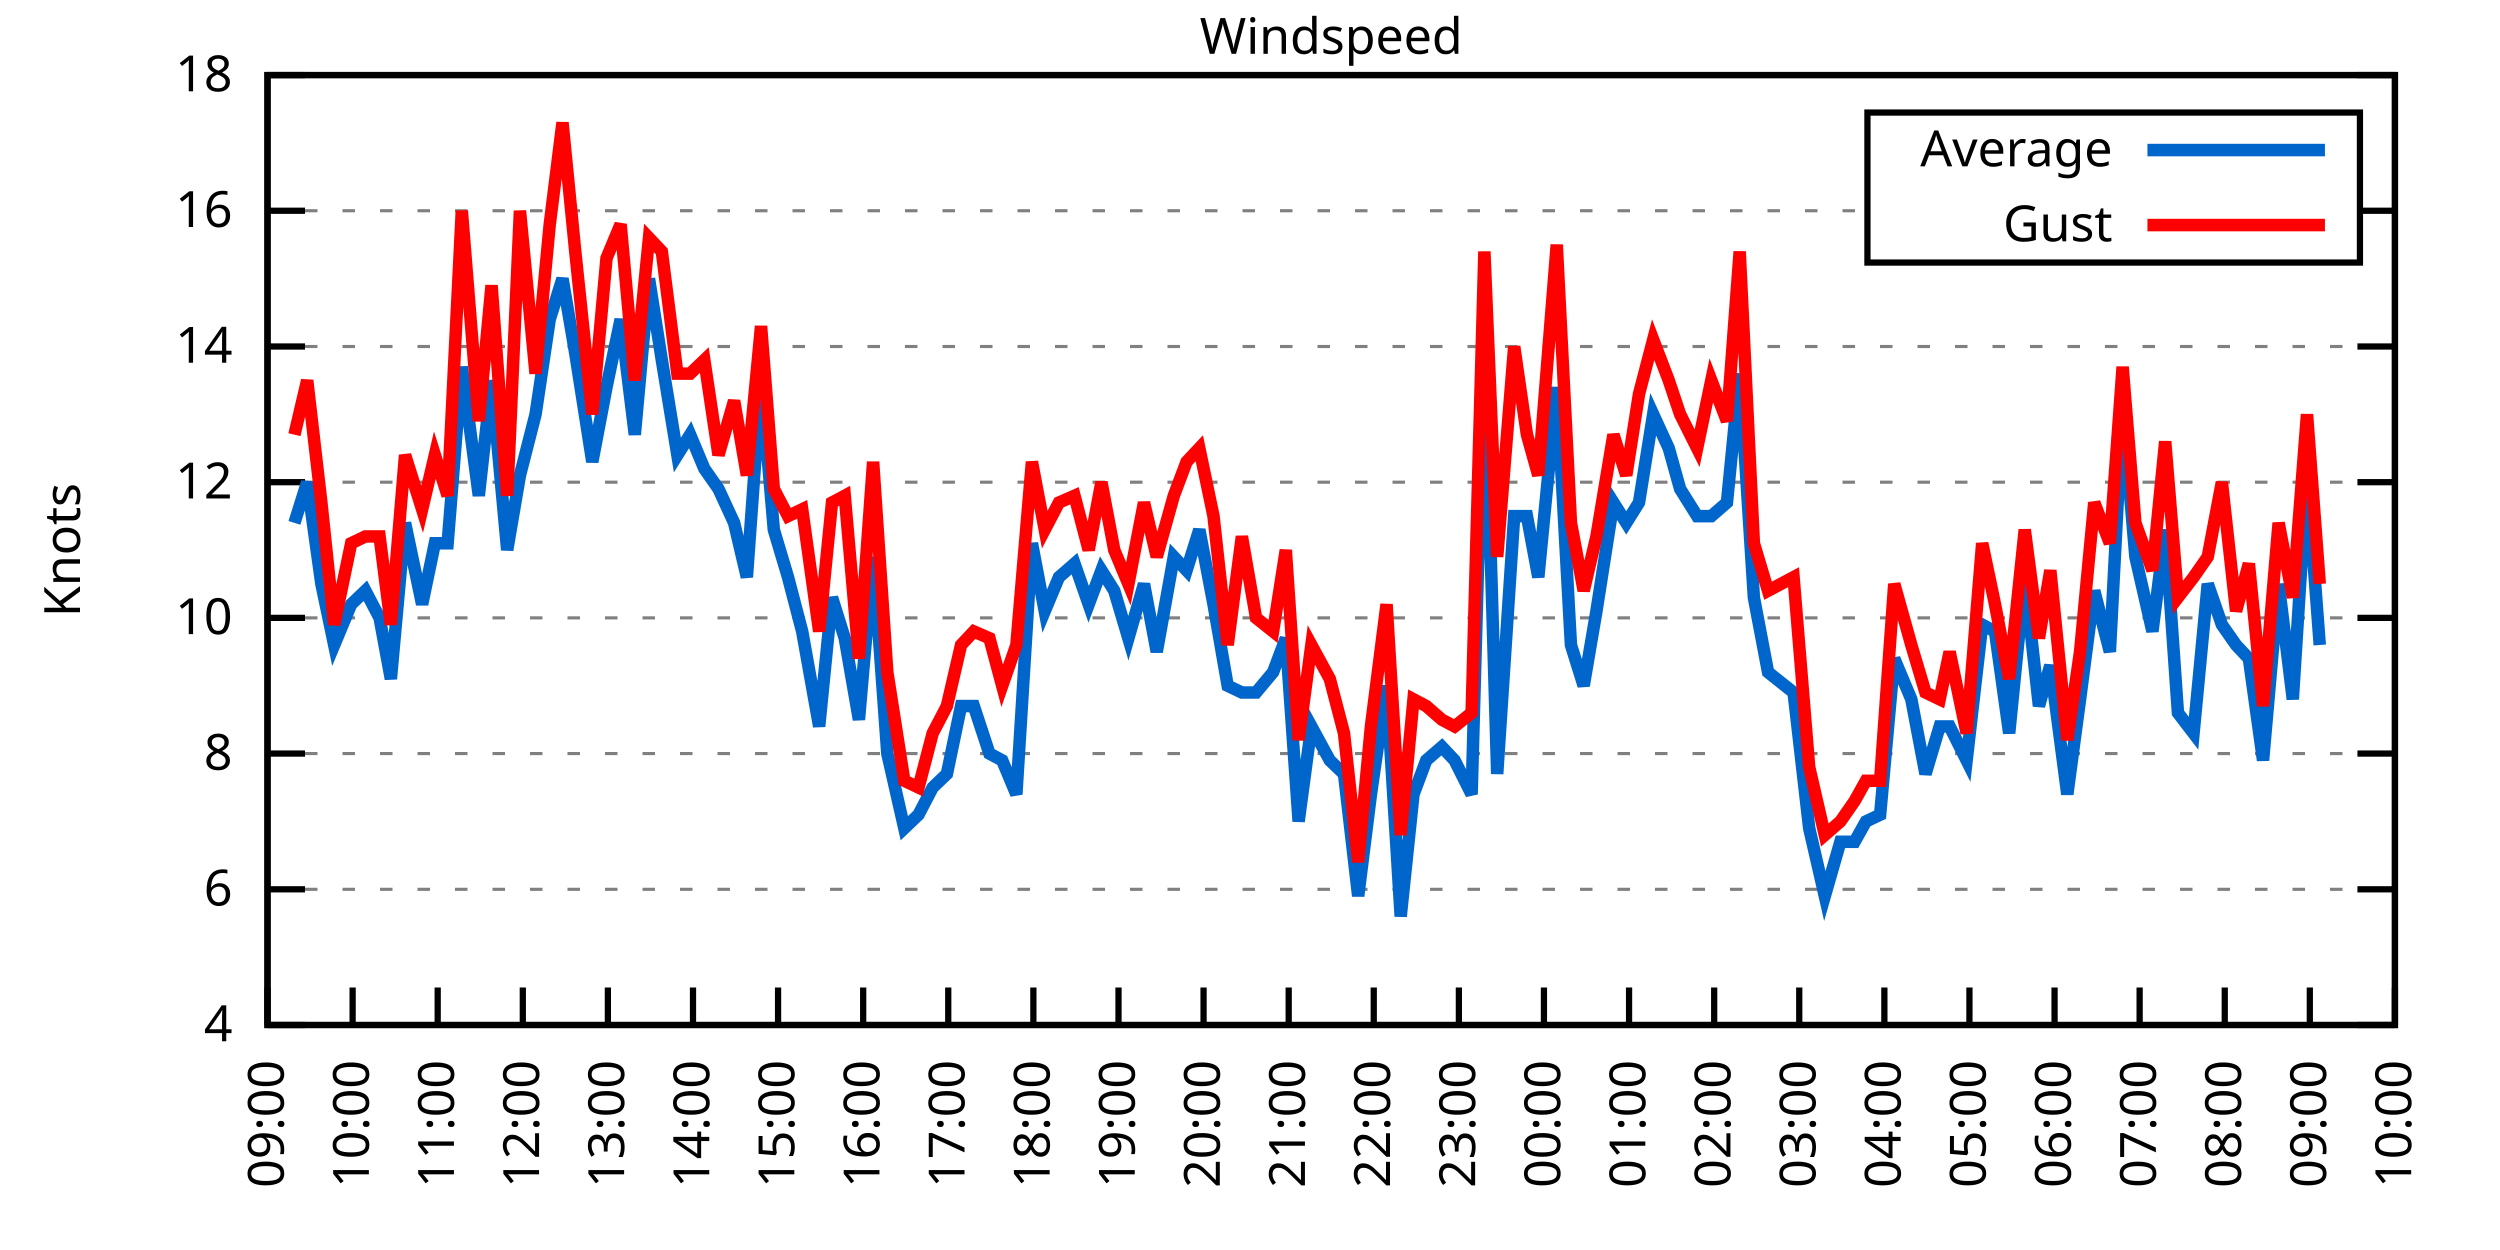
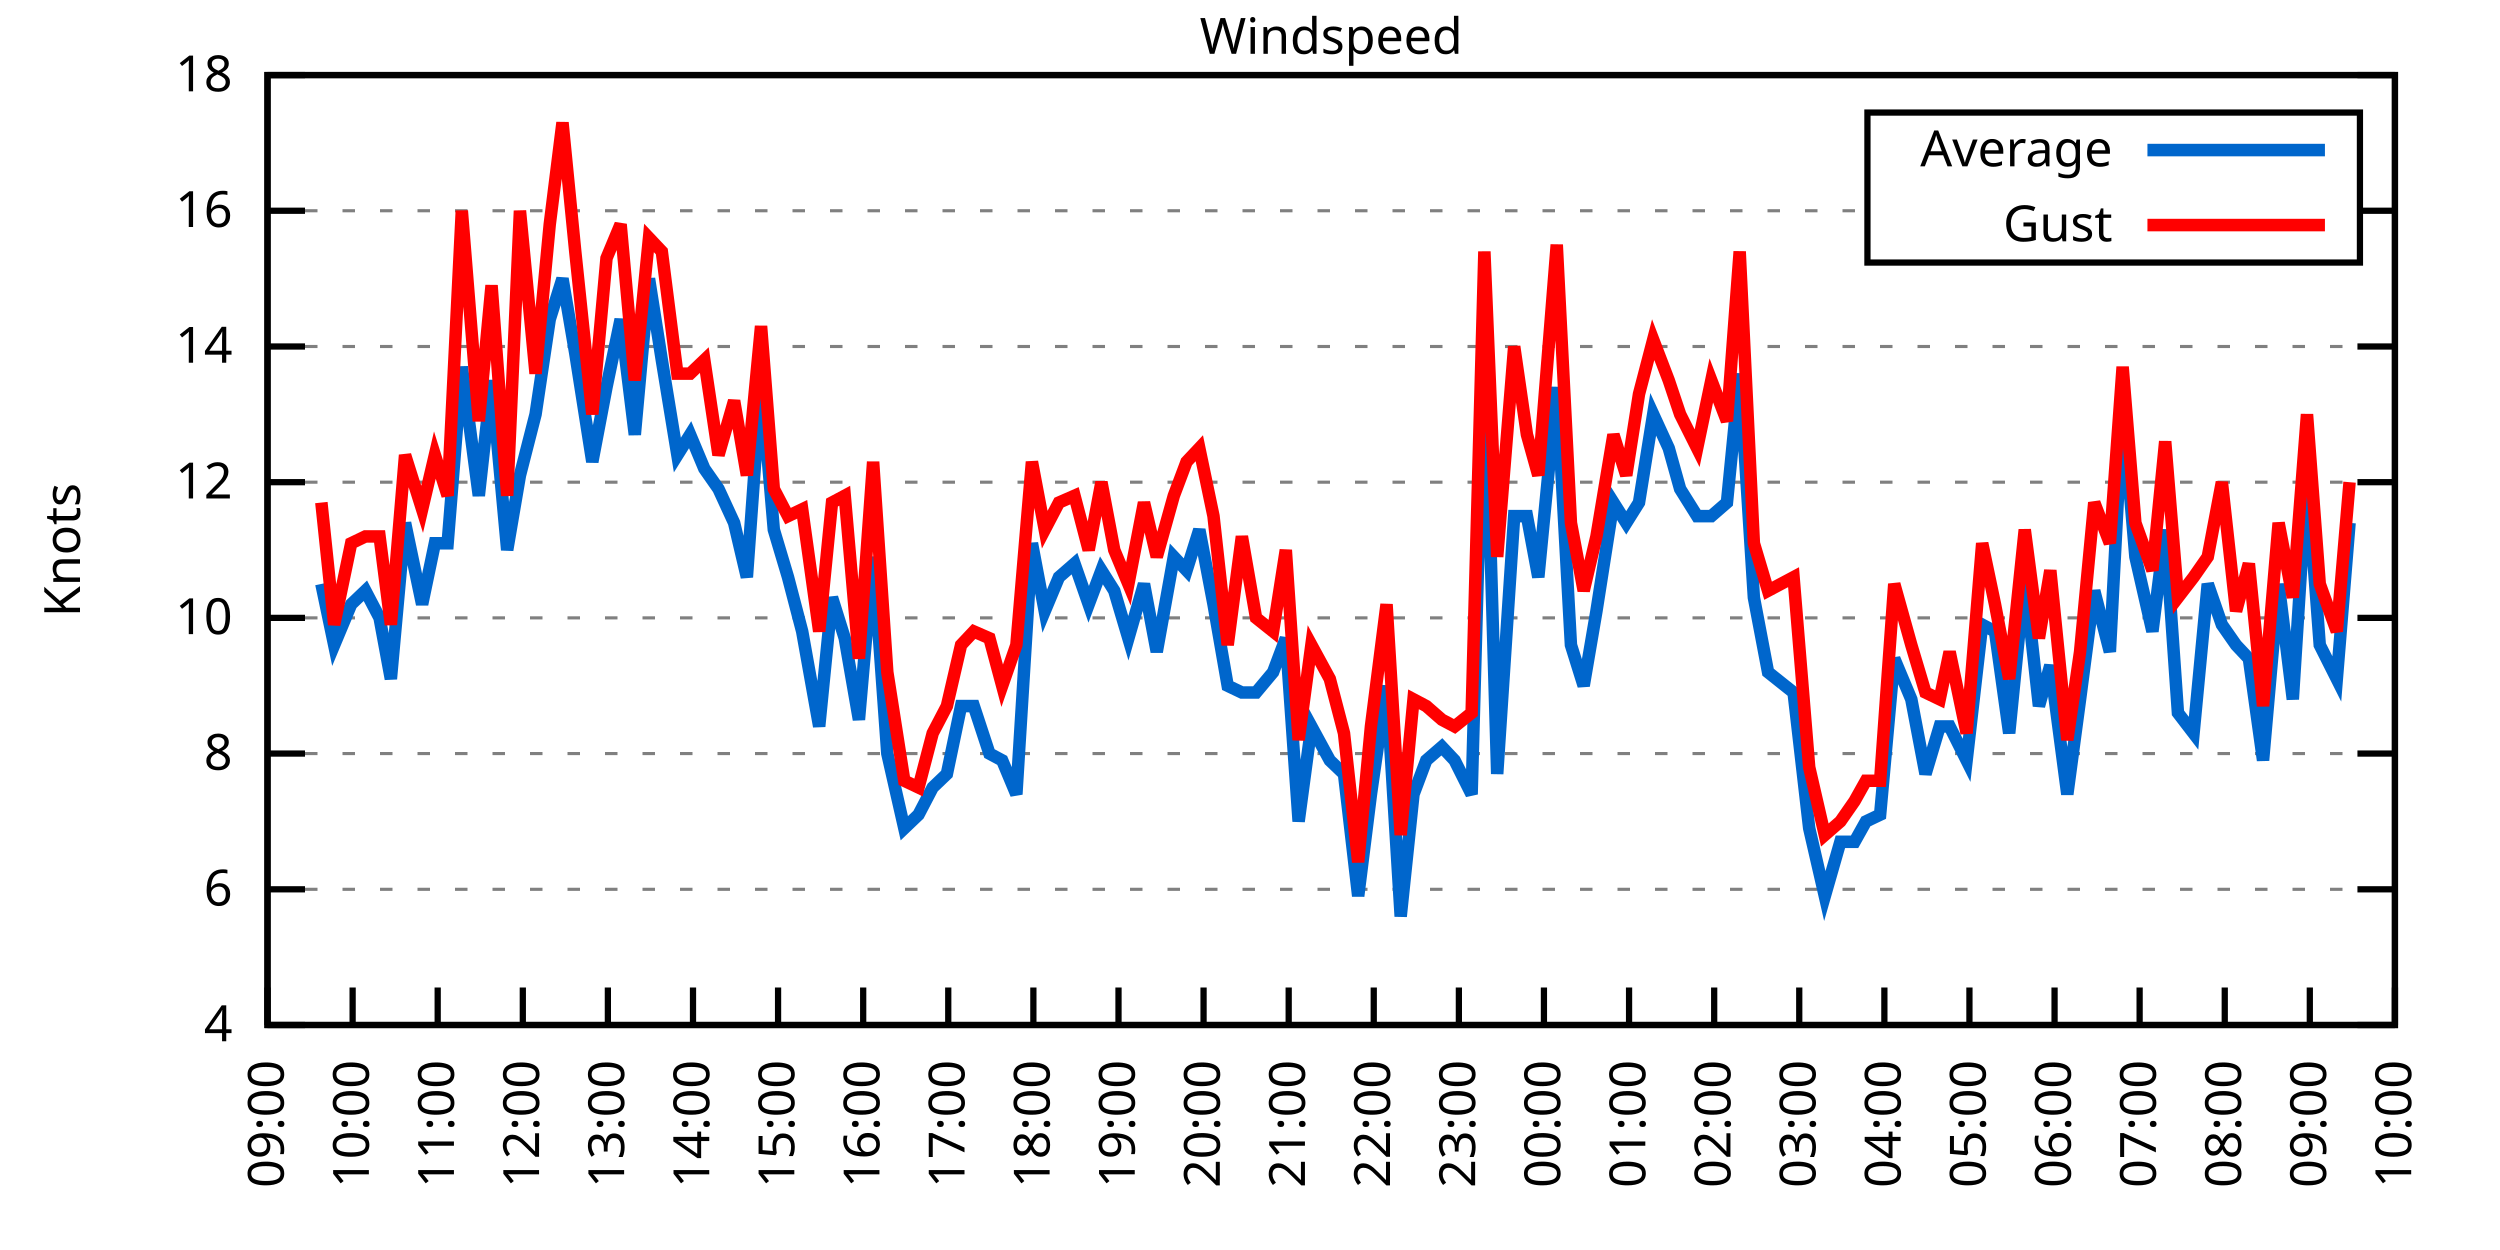
<svg xmlns="http://www.w3.org/2000/svg" xmlns:xlink="http://www.w3.org/1999/xlink" width="400" height="200" viewBox="0 0 400 200">
  <g id="gnuplot_canvas">
    <rect x="0" y="0" width="400" height="200" fill="none" />
    <defs>
      <circle id="gpDot" r="0.5" stroke-width="0.5" stroke="currentColor" />
      <path id="gpPt0" stroke-width="0.333" stroke="currentColor" d="M-1,0 h2 M0,-1 v2" />
      <path id="gpPt1" stroke-width="0.333" stroke="currentColor" d="M-1,-1 L1,1 M1,-1 L-1,1" />
      <path id="gpPt2" stroke-width="0.333" stroke="currentColor" d="M-1,0 L1,0 M0,-1 L0,1 M-1,-1 L1,1 M-1,1 L1,-1" />
      <rect id="gpPt3" stroke-width="0.333" stroke="currentColor" x="-1" y="-1" width="2" height="2" />
      <rect id="gpPt4" stroke-width="0.333" stroke="currentColor" fill="currentColor" x="-1" y="-1" width="2" height="2" />
      <circle id="gpPt5" stroke-width="0.333" stroke="currentColor" cx="0" cy="0" r="1" />
      <use xlink:href="#gpPt5" id="gpPt6" fill="currentColor" stroke="none" />
      <path id="gpPt7" stroke-width="0.333" stroke="currentColor" d="M0,-1.33 L-1.33,0.67 L1.33,0.67 z" />
      <use xlink:href="#gpPt7" id="gpPt8" fill="currentColor" stroke="none" />
      <use xlink:href="#gpPt7" id="gpPt9" stroke="currentColor" transform="rotate(180)" />
      <use xlink:href="#gpPt9" id="gpPt10" fill="currentColor" stroke="none" />
      <use xlink:href="#gpPt3" id="gpPt11" stroke="currentColor" transform="rotate(45)" />
      <use xlink:href="#gpPt11" id="gpPt12" fill="currentColor" stroke="none" />
      <path id="gpPt13" stroke-width="0.333" stroke="currentColor" d="M0,1.330 L1.265,0.411 L0.782,-1.067 L-0.782,-1.076 L-1.265,0.411 z" />
      <use xlink:href="#gpPt13" id="gpPt14" fill="currentColor" stroke="none" />
      <filter id="textbox" filterUnits="objectBoundingBox" x="0" y="0" height="1" width="1">
        <feFlood flood-color="white" flood-opacity="1" result="bgnd" />
        <feComposite in="SourceGraphic" in2="bgnd" operator="atop" />
      </filter>
      <filter id="greybox" filterUnits="objectBoundingBox" x="0" y="0" height="1" width="1">
        <feFlood flood-color="lightgrey" flood-opacity="1" result="grey" />
        <feComposite in="SourceGraphic" in2="grey" operator="atop" />
      </filter>
    </defs>
    <g fill="none" color="white" stroke="currentColor" stroke-width="1.00" stroke-linecap="butt" stroke-linejoin="miter">
</g>
    <g fill="none" color="black" stroke="currentColor" stroke-width="1.00" stroke-linecap="butt" stroke-linejoin="miter">
      <g stroke="none" shape-rendering="crispEdges">
        <polygon fill="rgb(255, 255, 255)" points="42.80,164.00 383.18,164.00 383.18,12.02 42.80,12.02 " />
      </g>
    </g>
    <g fill="none" color="black" stroke="currentColor" stroke-width="1.00" stroke-linecap="butt" stroke-linejoin="miter">
</g>
    <g fill="none" color="black" stroke="black" stroke-width="0.50" stroke-linecap="butt" stroke-linejoin="miter">
</g>
    <g fill="none" color="gray" stroke="currentColor" stroke-width="0.50" stroke-linecap="butt" stroke-linejoin="miter">
      <path stroke="gray" stroke-dasharray="2,4" class="gridline" d="M42.80,164.00 L383.19,164.00  " />
    </g>
    <g fill="none" color="gray" stroke="gray" stroke-width="1.00" stroke-linecap="butt" stroke-linejoin="miter">
</g>
    <g fill="none" color="black" stroke="currentColor" stroke-width="1.00" stroke-linecap="butt" stroke-linejoin="miter">
      <path stroke="black" d="M42.80,164.00 L48.80,164.00 M383.19,164.00 L377.19,164.00  " />
      <g transform="translate(37.20,166.60)" stroke="none" fill="black" font-family="Sans" font-size="8.00" text-anchor="end">
        <text>
          <tspan font-family="Sans"> 4</tspan>
        </text>
      </g>
    </g>
    <g fill="none" color="black" stroke="currentColor" stroke-width="1.00" stroke-linecap="butt" stroke-linejoin="miter">
</g>
    <g fill="none" color="black" stroke="black" stroke-width="0.50" stroke-linecap="butt" stroke-linejoin="miter">
</g>
    <g fill="none" color="gray" stroke="currentColor" stroke-width="0.50" stroke-linecap="butt" stroke-linejoin="miter">
      <path stroke="gray" stroke-dasharray="2,4" class="gridline" d="M42.80,142.29 L383.19,142.29  " />
    </g>
    <g fill="none" color="gray" stroke="gray" stroke-width="1.00" stroke-linecap="butt" stroke-linejoin="miter">
</g>
    <g fill="none" color="black" stroke="currentColor" stroke-width="1.00" stroke-linecap="butt" stroke-linejoin="miter">
      <path stroke="black" d="M42.80,142.29 L48.80,142.29 M383.19,142.29 L377.19,142.29  " />
      <g transform="translate(37.20,144.89)" stroke="none" fill="black" font-family="Sans" font-size="8.00" text-anchor="end">
        <text>
          <tspan font-family="Sans"> 6</tspan>
        </text>
      </g>
    </g>
    <g fill="none" color="black" stroke="currentColor" stroke-width="1.00" stroke-linecap="butt" stroke-linejoin="miter">
</g>
    <g fill="none" color="black" stroke="black" stroke-width="0.50" stroke-linecap="butt" stroke-linejoin="miter">
</g>
    <g fill="none" color="gray" stroke="currentColor" stroke-width="0.50" stroke-linecap="butt" stroke-linejoin="miter">
      <path stroke="gray" stroke-dasharray="2,4" class="gridline" d="M42.80,120.57 L383.19,120.57  " />
    </g>
    <g fill="none" color="gray" stroke="gray" stroke-width="1.00" stroke-linecap="butt" stroke-linejoin="miter">
</g>
    <g fill="none" color="black" stroke="currentColor" stroke-width="1.00" stroke-linecap="butt" stroke-linejoin="miter">
      <path stroke="black" d="M42.80,120.57 L48.80,120.57 M383.19,120.57 L377.19,120.57  " />
      <g transform="translate(37.20,123.17)" stroke="none" fill="black" font-family="Sans" font-size="8.00" text-anchor="end">
        <text>
          <tspan font-family="Sans"> 8</tspan>
        </text>
      </g>
    </g>
    <g fill="none" color="black" stroke="currentColor" stroke-width="1.00" stroke-linecap="butt" stroke-linejoin="miter">
</g>
    <g fill="none" color="black" stroke="black" stroke-width="0.50" stroke-linecap="butt" stroke-linejoin="miter">
</g>
    <g fill="none" color="gray" stroke="currentColor" stroke-width="0.50" stroke-linecap="butt" stroke-linejoin="miter">
      <path stroke="gray" stroke-dasharray="2,4" class="gridline" d="M42.80,98.86 L383.19,98.86  " />
    </g>
    <g fill="none" color="gray" stroke="gray" stroke-width="1.00" stroke-linecap="butt" stroke-linejoin="miter">
</g>
    <g fill="none" color="black" stroke="currentColor" stroke-width="1.00" stroke-linecap="butt" stroke-linejoin="miter">
      <path stroke="black" d="M42.80,98.86 L48.80,98.86 M383.19,98.86 L377.19,98.86  " />
      <g transform="translate(37.20,101.46)" stroke="none" fill="black" font-family="Sans" font-size="8.00" text-anchor="end">
        <text>
          <tspan font-family="Sans"> 10</tspan>
        </text>
      </g>
    </g>
    <g fill="none" color="black" stroke="currentColor" stroke-width="1.00" stroke-linecap="butt" stroke-linejoin="miter">
</g>
    <g fill="none" color="black" stroke="black" stroke-width="0.50" stroke-linecap="butt" stroke-linejoin="miter">
</g>
    <g fill="none" color="gray" stroke="currentColor" stroke-width="0.50" stroke-linecap="butt" stroke-linejoin="miter">
      <path stroke="gray" stroke-dasharray="2,4" class="gridline" d="M42.80,77.15 L383.19,77.15  " />
    </g>
    <g fill="none" color="gray" stroke="gray" stroke-width="1.00" stroke-linecap="butt" stroke-linejoin="miter">
</g>
    <g fill="none" color="black" stroke="currentColor" stroke-width="1.00" stroke-linecap="butt" stroke-linejoin="miter">
      <path stroke="black" d="M42.80,77.15 L48.80,77.15 M383.19,77.15 L377.19,77.15  " />
      <g transform="translate(37.20,79.75)" stroke="none" fill="black" font-family="Sans" font-size="8.00" text-anchor="end">
        <text>
          <tspan font-family="Sans"> 12</tspan>
        </text>
      </g>
    </g>
    <g fill="none" color="black" stroke="currentColor" stroke-width="1.00" stroke-linecap="butt" stroke-linejoin="miter">
</g>
    <g fill="none" color="black" stroke="black" stroke-width="0.50" stroke-linecap="butt" stroke-linejoin="miter">
</g>
    <g fill="none" color="gray" stroke="currentColor" stroke-width="0.50" stroke-linecap="butt" stroke-linejoin="miter">
      <path stroke="gray" stroke-dasharray="2,4" class="gridline" d="M42.80,55.44 L383.19,55.44  " />
    </g>
    <g fill="none" color="gray" stroke="gray" stroke-width="1.00" stroke-linecap="butt" stroke-linejoin="miter">
</g>
    <g fill="none" color="black" stroke="currentColor" stroke-width="1.00" stroke-linecap="butt" stroke-linejoin="miter">
      <path stroke="black" d="M42.80,55.44 L48.80,55.44 M383.19,55.44 L377.19,55.44  " />
      <g transform="translate(37.20,58.04)" stroke="none" fill="black" font-family="Sans" font-size="8.00" text-anchor="end">
        <text>
          <tspan font-family="Sans"> 14</tspan>
        </text>
      </g>
    </g>
    <g fill="none" color="black" stroke="currentColor" stroke-width="1.00" stroke-linecap="butt" stroke-linejoin="miter">
</g>
    <g fill="none" color="black" stroke="black" stroke-width="0.50" stroke-linecap="butt" stroke-linejoin="miter">
</g>
    <g fill="none" color="gray" stroke="currentColor" stroke-width="0.50" stroke-linecap="butt" stroke-linejoin="miter">
      <path stroke="gray" stroke-dasharray="2,4" class="gridline" d="M42.80,33.72 L298.79,33.72 M377.59,33.72 L383.19,33.72  " />
    </g>
    <g fill="none" color="gray" stroke="gray" stroke-width="1.00" stroke-linecap="butt" stroke-linejoin="miter">
</g>
    <g fill="none" color="black" stroke="currentColor" stroke-width="1.00" stroke-linecap="butt" stroke-linejoin="miter">
      <path stroke="black" d="M42.80,33.72 L48.80,33.72 M383.19,33.72 L377.19,33.72  " />
      <g transform="translate(37.20,36.32)" stroke="none" fill="black" font-family="Sans" font-size="8.00" text-anchor="end">
        <text>
          <tspan font-family="Sans"> 16</tspan>
        </text>
      </g>
    </g>
    <g fill="none" color="black" stroke="currentColor" stroke-width="1.00" stroke-linecap="butt" stroke-linejoin="miter">
</g>
    <g fill="none" color="black" stroke="black" stroke-width="0.50" stroke-linecap="butt" stroke-linejoin="miter">
</g>
    <g fill="none" color="gray" stroke="currentColor" stroke-width="0.50" stroke-linecap="butt" stroke-linejoin="miter">
      <path stroke="gray" stroke-dasharray="2,4" class="gridline" d="M42.80,12.01 L383.19,12.01  " />
    </g>
    <g fill="none" color="gray" stroke="gray" stroke-width="1.00" stroke-linecap="butt" stroke-linejoin="miter">
</g>
    <g fill="none" color="black" stroke="currentColor" stroke-width="1.00" stroke-linecap="butt" stroke-linejoin="miter">
      <path stroke="black" d="M42.80,12.01 L48.80,12.01 M383.19,12.01 L377.19,12.01  " />
      <g transform="translate(37.20,14.61)" stroke="none" fill="black" font-family="Sans" font-size="8.00" text-anchor="end">
        <text>
          <tspan font-family="Sans"> 18</tspan>
        </text>
      </g>
    </g>
    <g fill="none" color="black" stroke="currentColor" stroke-width="1.00" stroke-linecap="butt" stroke-linejoin="miter">
      <path stroke="black" d="M42.80,164.00 L42.80,158.00  " />
      <g transform="translate(45.40,169.60) rotate(270.00)" stroke="none" fill="black" font-family="Sans" font-size="8.00" text-anchor="end">
        <text>
          <tspan font-family="Sans">09:00</tspan>
        </text>
      </g>
    </g>
    <g fill="none" color="black" stroke="currentColor" stroke-width="1.00" stroke-linecap="butt" stroke-linejoin="miter">
      <path stroke="black" d="M56.42,164.00 L56.42,158.00  " />
      <g transform="translate(59.02,169.60) rotate(270.00)" stroke="none" fill="black" font-family="Sans" font-size="8.00" text-anchor="end">
        <text>
          <tspan font-family="Sans">10:00</tspan>
        </text>
      </g>
    </g>
    <g fill="none" color="black" stroke="currentColor" stroke-width="1.00" stroke-linecap="butt" stroke-linejoin="miter">
      <path stroke="black" d="M70.03,164.00 L70.03,158.00  " />
      <g transform="translate(72.63,169.60) rotate(270.00)" stroke="none" fill="black" font-family="Sans" font-size="8.00" text-anchor="end">
        <text>
          <tspan font-family="Sans">11:00</tspan>
        </text>
      </g>
    </g>
    <g fill="none" color="black" stroke="currentColor" stroke-width="1.00" stroke-linecap="butt" stroke-linejoin="miter">
      <path stroke="black" d="M83.65,164.00 L83.65,158.00  " />
      <g transform="translate(86.25,169.60) rotate(270.00)" stroke="none" fill="black" font-family="Sans" font-size="8.00" text-anchor="end">
        <text>
          <tspan font-family="Sans">12:00</tspan>
        </text>
      </g>
    </g>
    <g fill="none" color="black" stroke="currentColor" stroke-width="1.00" stroke-linecap="butt" stroke-linejoin="miter">
      <path stroke="black" d="M97.26,164.00 L97.26,158.00  " />
      <g transform="translate(99.86,169.60) rotate(270.00)" stroke="none" fill="black" font-family="Sans" font-size="8.00" text-anchor="end">
        <text>
          <tspan font-family="Sans">13:00</tspan>
        </text>
      </g>
    </g>
    <g fill="none" color="black" stroke="currentColor" stroke-width="1.00" stroke-linecap="butt" stroke-linejoin="miter">
      <path stroke="black" d="M110.88,164.00 L110.88,158.00  " />
      <g transform="translate(113.48,169.60) rotate(270.00)" stroke="none" fill="black" font-family="Sans" font-size="8.00" text-anchor="end">
        <text>
          <tspan font-family="Sans">14:00</tspan>
        </text>
      </g>
    </g>
    <g fill="none" color="black" stroke="currentColor" stroke-width="1.00" stroke-linecap="butt" stroke-linejoin="miter">
      <path stroke="black" d="M124.49,164.00 L124.49,158.00  " />
      <g transform="translate(127.09,169.60) rotate(270.00)" stroke="none" fill="black" font-family="Sans" font-size="8.00" text-anchor="end">
        <text>
          <tspan font-family="Sans">15:00</tspan>
        </text>
      </g>
    </g>
    <g fill="none" color="black" stroke="currentColor" stroke-width="1.00" stroke-linecap="butt" stroke-linejoin="miter">
      <path stroke="black" d="M138.11,164.00 L138.11,158.00  " />
      <g transform="translate(140.71,169.60) rotate(270.00)" stroke="none" fill="black" font-family="Sans" font-size="8.00" text-anchor="end">
        <text>
          <tspan font-family="Sans">16:00</tspan>
        </text>
      </g>
    </g>
    <g fill="none" color="black" stroke="currentColor" stroke-width="1.00" stroke-linecap="butt" stroke-linejoin="miter">
      <path stroke="black" d="M151.72,164.00 L151.72,158.00  " />
      <g transform="translate(154.32,169.60) rotate(270.00)" stroke="none" fill="black" font-family="Sans" font-size="8.00" text-anchor="end">
        <text>
          <tspan font-family="Sans">17:00</tspan>
        </text>
      </g>
    </g>
    <g fill="none" color="black" stroke="currentColor" stroke-width="1.00" stroke-linecap="butt" stroke-linejoin="miter">
      <path stroke="black" d="M165.34,164.00 L165.34,158.00  " />
      <g transform="translate(167.94,169.60) rotate(270.00)" stroke="none" fill="black" font-family="Sans" font-size="8.00" text-anchor="end">
        <text>
          <tspan font-family="Sans">18:00</tspan>
        </text>
      </g>
    </g>
    <g fill="none" color="black" stroke="currentColor" stroke-width="1.00" stroke-linecap="butt" stroke-linejoin="miter">
      <path stroke="black" d="M178.96,164.00 L178.96,158.00  " />
      <g transform="translate(181.56,169.60) rotate(270.00)" stroke="none" fill="black" font-family="Sans" font-size="8.00" text-anchor="end">
        <text>
          <tspan font-family="Sans">19:00</tspan>
        </text>
      </g>
    </g>
    <g fill="none" color="black" stroke="currentColor" stroke-width="1.00" stroke-linecap="butt" stroke-linejoin="miter">
      <path stroke="black" d="M192.57,164.00 L192.57,158.00  " />
      <g transform="translate(195.17,169.60) rotate(270.00)" stroke="none" fill="black" font-family="Sans" font-size="8.00" text-anchor="end">
        <text>
          <tspan font-family="Sans">20:00</tspan>
        </text>
      </g>
    </g>
    <g fill="none" color="black" stroke="currentColor" stroke-width="1.00" stroke-linecap="butt" stroke-linejoin="miter">
      <path stroke="black" d="M206.19,164.00 L206.19,158.00  " />
      <g transform="translate(208.79,169.60) rotate(270.00)" stroke="none" fill="black" font-family="Sans" font-size="8.00" text-anchor="end">
        <text>
          <tspan font-family="Sans">21:00</tspan>
        </text>
      </g>
    </g>
    <g fill="none" color="black" stroke="currentColor" stroke-width="1.00" stroke-linecap="butt" stroke-linejoin="miter">
      <path stroke="black" d="M219.80,164.00 L219.80,158.00  " />
      <g transform="translate(222.40,169.60) rotate(270.00)" stroke="none" fill="black" font-family="Sans" font-size="8.00" text-anchor="end">
        <text>
          <tspan font-family="Sans">22:00</tspan>
        </text>
      </g>
    </g>
    <g fill="none" color="black" stroke="currentColor" stroke-width="1.00" stroke-linecap="butt" stroke-linejoin="miter">
      <path stroke="black" d="M233.42,164.00 L233.42,158.00  " />
      <g transform="translate(236.02,169.60) rotate(270.00)" stroke="none" fill="black" font-family="Sans" font-size="8.00" text-anchor="end">
        <text>
          <tspan font-family="Sans">23:00</tspan>
        </text>
      </g>
    </g>
    <g fill="none" color="black" stroke="currentColor" stroke-width="1.00" stroke-linecap="butt" stroke-linejoin="miter">
      <path stroke="black" d="M247.03,164.00 L247.03,158.00  " />
      <g transform="translate(249.63,169.60) rotate(270.00)" stroke="none" fill="black" font-family="Sans" font-size="8.00" text-anchor="end">
        <text>
          <tspan font-family="Sans">00:00</tspan>
        </text>
      </g>
    </g>
    <g fill="none" color="black" stroke="currentColor" stroke-width="1.00" stroke-linecap="butt" stroke-linejoin="miter">
      <path stroke="black" d="M260.65,164.00 L260.65,158.00  " />
      <g transform="translate(263.25,169.60) rotate(270.00)" stroke="none" fill="black" font-family="Sans" font-size="8.00" text-anchor="end">
        <text>
          <tspan font-family="Sans">01:00</tspan>
        </text>
      </g>
    </g>
    <g fill="none" color="black" stroke="currentColor" stroke-width="1.00" stroke-linecap="butt" stroke-linejoin="miter">
      <path stroke="black" d="M274.27,164.00 L274.27,158.00  " />
      <g transform="translate(276.87,169.60) rotate(270.00)" stroke="none" fill="black" font-family="Sans" font-size="8.00" text-anchor="end">
        <text>
          <tspan font-family="Sans">02:00</tspan>
        </text>
      </g>
    </g>
    <g fill="none" color="black" stroke="currentColor" stroke-width="1.00" stroke-linecap="butt" stroke-linejoin="miter">
      <path stroke="black" d="M287.88,164.00 L287.88,158.00  " />
      <g transform="translate(290.48,169.60) rotate(270.00)" stroke="none" fill="black" font-family="Sans" font-size="8.00" text-anchor="end">
        <text>
          <tspan font-family="Sans">03:00</tspan>
        </text>
      </g>
    </g>
    <g fill="none" color="black" stroke="currentColor" stroke-width="1.00" stroke-linecap="butt" stroke-linejoin="miter">
      <path stroke="black" d="M301.50,164.00 L301.50,158.00  " />
      <g transform="translate(304.10,169.60) rotate(270.00)" stroke="none" fill="black" font-family="Sans" font-size="8.00" text-anchor="end">
        <text>
          <tspan font-family="Sans">04:00</tspan>
        </text>
      </g>
    </g>
    <g fill="none" color="black" stroke="currentColor" stroke-width="1.00" stroke-linecap="butt" stroke-linejoin="miter">
      <path stroke="black" d="M315.11,164.00 L315.11,158.00  " />
      <g transform="translate(317.71,169.60) rotate(270.00)" stroke="none" fill="black" font-family="Sans" font-size="8.00" text-anchor="end">
        <text>
          <tspan font-family="Sans">05:00</tspan>
        </text>
      </g>
    </g>
    <g fill="none" color="black" stroke="currentColor" stroke-width="1.00" stroke-linecap="butt" stroke-linejoin="miter">
      <path stroke="black" d="M328.73,164.00 L328.73,158.00  " />
      <g transform="translate(331.33,169.60) rotate(270.00)" stroke="none" fill="black" font-family="Sans" font-size="8.00" text-anchor="end">
        <text>
          <tspan font-family="Sans">06:00</tspan>
        </text>
      </g>
    </g>
    <g fill="none" color="black" stroke="currentColor" stroke-width="1.00" stroke-linecap="butt" stroke-linejoin="miter">
      <path stroke="black" d="M342.34,164.00 L342.34,158.00  " />
      <g transform="translate(344.94,169.60) rotate(270.00)" stroke="none" fill="black" font-family="Sans" font-size="8.00" text-anchor="end">
        <text>
          <tspan font-family="Sans">07:00</tspan>
        </text>
      </g>
    </g>
    <g fill="none" color="black" stroke="currentColor" stroke-width="1.00" stroke-linecap="butt" stroke-linejoin="miter">
      <path stroke="black" d="M355.96,164.00 L355.96,158.00  " />
      <g transform="translate(358.56,169.60) rotate(270.00)" stroke="none" fill="black" font-family="Sans" font-size="8.00" text-anchor="end">
        <text>
          <tspan font-family="Sans">08:00</tspan>
        </text>
      </g>
    </g>
    <g fill="none" color="black" stroke="currentColor" stroke-width="1.00" stroke-linecap="butt" stroke-linejoin="miter">
      <path stroke="black" d="M369.57,164.00 L369.57,158.00  " />
      <g transform="translate(372.17,169.60) rotate(270.00)" stroke="none" fill="black" font-family="Sans" font-size="8.00" text-anchor="end">
        <text>
          <tspan font-family="Sans">09:00</tspan>
        </text>
      </g>
    </g>
    <g fill="none" color="black" stroke="currentColor" stroke-width="1.00" stroke-linecap="butt" stroke-linejoin="miter">
      <path stroke="black" d="M383.19,164.00 L383.19,158.00  " />
      <g transform="translate(385.79,169.60) rotate(270.00)" stroke="none" fill="black" font-family="Sans" font-size="8.00" text-anchor="end">
        <text>
          <tspan font-family="Sans">10:00</tspan>
        </text>
      </g>
    </g>
    <g fill="none" color="black" stroke="currentColor" stroke-width="1.00" stroke-linecap="butt" stroke-linejoin="miter">
</g>
    <g fill="none" color="black" stroke="currentColor" stroke-width="1.00" stroke-linecap="butt" stroke-linejoin="miter">
      <path stroke="black" d="M42.80,12.01 L42.80,164.00 L383.19,164.00 L383.19,12.01 L42.80,12.01 Z  " />
    </g>
    <g fill="none" color="black" stroke="currentColor" stroke-width="1.00" stroke-linecap="butt" stroke-linejoin="miter">
</g>
    <g fill="none" color="black" stroke="currentColor" stroke-width="1.00" stroke-linecap="butt" stroke-linejoin="miter">
      <path stroke="black" d="M298.79,42.01 L298.79,18.01 L377.59,18.01 L377.59,42.01 L298.79,42.01 Z  " />
    </g>
    <g id="Windspeed_plot_1">
      <g fill="none" color="white" stroke="black" stroke-width="2.00" stroke-linecap="butt" stroke-linejoin="miter">
</g>
      <g fill="none" color="black" stroke="currentColor" stroke-width="2.00" stroke-linecap="butt" stroke-linejoin="miter">
        <g transform="translate(337.99,26.61)" stroke="none" fill="black" font-family="Sans" font-size="8.00" text-anchor="end">
          <text>
            <tspan font-family="Sans">Average</tspan>
          </text>
        </g>
      </g>
      <g fill="none" color="black" stroke="currentColor" stroke-width="2.00" stroke-linecap="butt" stroke-linejoin="miter">
-         <path stroke="rgb(  0, 102, 204)" d="M343.59,24.01 L371.99,24.01 M47.11,83.66 L49.15,77.15 L51.42,93.43 L53.47,103.20 L56.19,96.69 L58.46,94.52   L60.73,98.86 L62.54,108.63 L64.81,83.66 L67.54,96.69 L69.58,86.92 L71.62,86.92 L73.89,58.69 L76.61,79.32   L78.65,60.86 L81.15,88.00 L83.19,76.06 L85.69,66.29 L87.96,51.09 L90.00,44.58 L92.04,56.52 L94.77,73.89   L97.04,61.95 L99.30,51.09 L101.57,69.55 L103.84,44.58 L105.89,57.61 L108.38,72.81 L110.42,69.55 L112.69,74.98   L114.96,78.23 L117.46,83.66 L119.50,92.35 L121.77,60.86 L123.81,84.75 L126.08,92.35 L128.35,101.03 L131.07,116.23   L133.12,95.60 L135.16,102.12 L137.43,115.15 L139.70,89.09 L141.97,120.57 L144.69,132.52 L146.96,130.35 L149.23,126.00   L151.50,123.83 L153.77,112.97 L155.81,112.97 L158.31,120.57 L160.35,121.66 L162.62,127.09 L165.11,86.92 L167.16,97.78   L169.43,92.35 L171.92,90.18 L174.19,96.69 L176.23,91.26 L178.28,94.52 L180.54,102.12 L183.04,93.43 L185.08,104.29   L187.81,89.09 L189.85,91.26 L191.89,84.75 L194.16,96.69 L196.43,109.72 L198.70,110.80 L200.97,110.80 L203.69,107.55   L205.73,102.12 L207.78,131.43 L209.82,116.23 L212.77,121.66 L215.04,123.83 L217.31,143.37 L219.35,127.09 L221.85,109.72   L224.11,146.63 L226.16,127.09 L228.20,121.66 L230.70,119.49 L232.74,121.66 L235.46,127.09 L237.50,54.35 L239.55,123.83   L242.27,82.58 L244.31,82.58 L246.13,92.35 L249.08,61.95 L251.35,103.20 L253.39,109.72 L255.43,97.78 L258.15,80.41   L260.20,83.66 L262.24,80.41 L264.51,66.29 L267.00,71.72 L268.82,78.23 L271.54,82.58 L273.81,82.58 L276.31,80.41   L278.35,59.78 L280.62,95.60 L282.89,107.55 L286.97,110.80 L289.47,132.52 L291.97,143.37 L294.46,134.69 L296.73,134.69   L298.55,131.43 L300.82,130.35 L303.08,105.38 L305.81,111.89 L308.08,123.83 L310.35,116.23 L311.94,116.23 L314.66,121.66   L317.15,99.95 L319.20,101.03 L321.47,117.32 L323.96,92.35 L326.23,112.97 L328.05,106.46 L330.77,127.09 L332.81,111.89   L335.08,94.52 L337.58,104.29 L339.62,65.21 L341.66,89.09 L344.39,101.03 L346.43,84.75 L348.47,114.06 L350.97,117.32   L353.24,93.43 L355.50,99.95 L357.77,103.20 L359.82,105.38 L362.09,121.66 L364.58,93.43 L366.85,111.89 L369.12,76.06   L371.16,103.20  " />
+         <path stroke="rgb(  0, 102, 204)" d="M343.59,24.01 L371.99,24.01 M51.42,93.43 L53.47,103.20 L56.19,96.69 L58.46,94.52 L60.73,98.86 L62.54,108.63   L64.81,83.66 L67.54,96.69 L69.58,86.92 L71.62,86.92 L73.89,58.69 L76.61,79.32 L78.65,60.86 L81.15,88.00   L83.19,76.06 L85.69,66.29 L87.96,51.09 L90.00,44.58 L92.04,56.52 L94.77,73.89 L97.04,61.95 L99.30,51.09   L101.57,69.55 L103.84,44.58 L105.89,57.61 L108.38,72.81 L110.42,69.55 L112.69,74.98 L114.96,78.23 L117.46,83.66   L119.50,92.35 L121.77,60.86 L123.81,84.75 L126.08,92.35 L128.35,101.03 L131.07,116.23 L133.12,95.60 L135.16,102.12   L137.43,115.15 L139.70,89.09 L141.97,120.57 L144.69,132.52 L146.96,130.35 L149.23,126.00 L151.50,123.83 L153.77,112.97   L155.81,112.97 L158.31,120.57 L160.35,121.66 L162.62,127.09 L165.11,86.92 L167.16,97.78 L169.43,92.35 L171.92,90.18   L174.19,96.69 L176.23,91.26 L178.28,94.52 L180.54,102.12 L183.04,93.43 L185.08,104.29 L187.81,89.09 L189.85,91.26   L191.89,84.75 L194.16,96.69 L196.43,109.72 L198.70,110.80 L200.97,110.80 L203.69,107.55 L205.73,102.12 L207.78,131.43   L209.82,116.23 L212.77,121.66 L215.04,123.83 L217.31,143.37 L219.35,127.09 L221.85,109.72 L224.11,146.63 L226.16,127.09   L228.20,121.66 L230.70,119.49 L232.74,121.66 L235.46,127.09 L237.50,54.35 L239.55,123.83 L242.27,82.58 L244.31,82.58   L246.13,92.35 L249.08,61.95 L251.35,103.20 L253.39,109.72 L255.43,97.78 L258.15,80.41 L260.20,83.66 L262.24,80.41   L264.51,66.29 L267.00,71.72 L268.82,78.23 L271.54,82.58 L273.81,82.58 L276.31,80.41 L278.35,59.78 L280.62,95.60   L282.89,107.55 L286.97,110.80 L289.47,132.52 L291.97,143.37 L294.46,134.69 L296.73,134.69 L298.55,131.43 L300.82,130.35   L303.08,105.38 L305.81,111.89 L308.08,123.83 L310.35,116.23 L311.94,116.23 L314.66,121.66 L317.15,99.95 L319.20,101.03   L321.47,117.32 L323.96,92.35 L326.23,112.97 L328.05,106.46 L330.77,127.09 L332.81,111.89 L335.08,94.52 L337.58,104.29   L339.62,65.21 L341.66,89.09 L344.39,101.03 L346.43,84.75 L348.47,114.06 L350.97,117.32 L353.24,93.43 L355.50,99.95   L357.77,103.20 L359.82,105.38 L362.09,121.66 L364.58,93.43 L366.85,111.89 L369.12,76.06 L371.16,103.20 L373.89,108.63   L375.93,83.66  " />
      </g>
    </g>
    <g id="Windspeed_plot_2">
      <g fill="none" color="black" stroke="currentColor" stroke-width="2.00" stroke-linecap="butt" stroke-linejoin="miter">
        <g transform="translate(337.99,38.61)" stroke="none" fill="black" font-family="Sans" font-size="8.00" text-anchor="end">
          <text>
            <tspan font-family="Sans">Gust</tspan>
          </text>
        </g>
      </g>
      <g fill="none" color="black" stroke="currentColor" stroke-width="2.00" stroke-linecap="butt" stroke-linejoin="miter">
-         <path stroke="rgb(255,   0,   0)" d="M343.59,36.01 L371.99,36.01 M47.11,69.55 L49.15,60.86 L51.42,80.41 L53.47,99.95 L56.19,86.92 L58.46,85.83   L60.73,85.83 L62.54,99.95 L64.81,72.81 L67.54,81.49 L69.58,72.81 L71.62,79.32 L73.89,33.72 L76.61,67.38   L78.65,45.66 L81.15,79.32 L83.19,33.72 L85.69,59.78 L87.96,35.89 L90.00,19.61 L92.04,40.24 L94.77,66.29   L97.04,41.32 L99.30,35.89 L101.57,60.86 L103.84,38.07 L105.89,40.24 L108.38,59.78 L110.42,59.78 L112.69,57.61   L114.96,72.81 L117.46,64.12 L119.50,76.06 L121.77,52.18 L123.81,78.23 L126.08,82.58 L128.35,81.49 L131.07,101.03   L133.12,80.41 L135.16,79.32 L137.43,105.38 L139.70,73.89 L141.97,107.55 L144.69,124.92 L146.96,126.00 L149.23,117.32   L151.50,112.97 L153.77,103.20 L155.81,101.03 L158.31,102.12 L160.35,109.72 L162.62,103.20 L165.11,73.89 L167.16,84.75   L169.43,80.41 L171.92,79.32 L174.19,88.00 L176.23,77.15 L178.28,88.00 L180.54,93.43 L183.04,80.41 L185.08,89.09   L187.81,79.32 L189.85,73.89 L191.89,71.72 L194.16,82.58 L196.43,103.20 L198.70,85.83 L200.97,98.86 L203.69,101.03   L205.73,88.00 L207.78,118.40 L209.82,103.20 L212.77,108.63 L215.04,117.32 L217.31,137.94 L219.35,116.23 L221.85,96.69   L224.11,133.60 L226.16,111.89 L228.20,112.97 L230.70,115.15 L232.74,116.23 L235.46,114.06 L237.50,40.24 L239.55,89.09   L242.27,55.44 L244.31,69.55 L246.13,76.06 L249.08,39.15 L251.35,83.66 L253.39,94.52 L255.43,85.83 L258.15,69.55   L260.20,76.06 L262.24,63.04 L264.51,54.35 L267.00,60.86 L268.82,66.29 L271.54,71.72 L273.81,60.86 L276.31,67.38   L278.35,40.24 L280.62,86.92 L282.89,94.52 L286.97,92.35 L289.47,122.75 L291.97,133.60 L294.46,131.43 L296.73,128.17   L298.55,124.92 L300.82,124.92 L303.08,93.43 L305.81,103.20 L308.08,110.80 L310.35,111.89 L311.94,104.29 L314.66,117.32   L317.15,86.92 L319.20,96.69 L321.47,108.63 L323.96,84.75 L326.23,102.12 L328.05,91.26 L330.77,118.40 L332.81,104.29   L335.08,80.41 L337.58,86.92 L339.62,58.69 L341.66,83.66 L344.39,91.26 L346.43,70.63 L348.47,95.60 L350.97,92.35   L353.24,89.09 L355.50,77.15 L357.77,97.78 L359.82,90.18 L362.09,112.97 L364.58,83.66 L366.85,95.60 L369.12,66.29   L371.16,93.43  " />
+         <path stroke="rgb(255,   0,   0)" d="M343.59,36.01 L371.99,36.01 M51.42,80.41 L53.47,99.95 L56.19,86.92 L58.46,85.83 L60.73,85.83 L62.54,99.95   L64.81,72.81 L67.54,81.49 L69.58,72.81 L71.62,79.32 L73.89,33.72 L76.61,67.38 L78.65,45.66 L81.15,79.32   L83.19,33.72 L85.69,59.78 L87.96,35.89 L90.00,19.61 L92.04,40.24 L94.77,66.29 L97.04,41.32 L99.30,35.89   L101.57,60.86 L103.84,38.07 L105.89,40.24 L108.38,59.78 L110.42,59.78 L112.69,57.61 L114.96,72.81 L117.46,64.12   L119.50,76.06 L121.77,52.18 L123.81,78.23 L126.08,82.58 L128.35,81.49 L131.07,101.03 L133.12,80.41 L135.16,79.32   L137.43,105.38 L139.70,73.89 L141.97,107.55 L144.69,124.92 L146.96,126.00 L149.23,117.32 L151.50,112.97 L153.77,103.20   L155.81,101.03 L158.31,102.12 L160.35,109.72 L162.62,103.20 L165.11,73.89 L167.16,84.75 L169.43,80.41 L171.92,79.32   L174.19,88.00 L176.23,77.15 L178.28,88.00 L180.54,93.43 L183.04,80.41 L185.08,89.09 L187.81,79.32 L189.85,73.89   L191.89,71.72 L194.16,82.58 L196.43,103.20 L198.70,85.83 L200.97,98.86 L203.69,101.03 L205.73,88.00 L207.78,118.40   L209.82,103.20 L212.77,108.63 L215.04,117.32 L217.31,137.94 L219.35,116.23 L221.85,96.69 L224.11,133.60 L226.16,111.89   L228.20,112.97 L230.70,115.15 L232.74,116.23 L235.46,114.06 L237.50,40.24 L239.55,89.09 L242.27,55.44 L244.31,69.55   L246.13,76.06 L249.08,39.15 L251.35,83.66 L253.39,94.52 L255.43,85.83 L258.15,69.55 L260.20,76.06 L262.24,63.04   L264.51,54.35 L267.00,60.86 L268.82,66.29 L271.54,71.72 L273.81,60.86 L276.31,67.38 L278.35,40.24 L280.62,86.92   L282.89,94.52 L286.97,92.35 L289.47,122.75 L291.97,133.60 L294.46,131.43 L296.73,128.17 L298.55,124.92 L300.82,124.92   L303.08,93.43 L305.81,103.20 L308.08,110.80 L310.35,111.89 L311.94,104.29 L314.66,117.32 L317.15,86.92 L319.20,96.69   L321.47,108.63 L323.96,84.75 L326.23,102.12 L328.05,91.26 L330.77,118.40 L332.81,104.29 L335.08,80.41 L337.58,86.92   L339.62,58.69 L341.66,83.66 L344.39,91.26 L346.43,70.63 L348.47,95.60 L350.97,92.35 L353.24,89.09 L355.50,77.15   L357.77,97.78 L359.82,90.18 L362.09,112.97 L364.58,83.66 L366.85,95.60 L369.12,66.29 L371.16,93.43 L373.89,101.03   L375.93,77.15  " />
      </g>
    </g>
    <g fill="none" color="black" stroke="currentColor" stroke-width="2.00" stroke-linecap="butt" stroke-linejoin="miter">
</g>
    <g fill="none" color="black" stroke="black" stroke-width="1.00" stroke-linecap="butt" stroke-linejoin="miter">
</g>
    <g fill="none" color="black" stroke="currentColor" stroke-width="1.00" stroke-linecap="butt" stroke-linejoin="miter">
      <path stroke="black" d="M42.80,12.01 L42.80,164.00 L383.19,164.00 L383.19,12.01 L42.80,12.01 Z  " />
      <g transform="translate(12.80,88.01) rotate(270.00)" stroke="none" fill="black" font-family="Sans" font-size="8.00" text-anchor="middle">
        <text>
          <tspan font-family="Sans">Knots</tspan>
        </text>
      </g>
    </g>
    <g fill="none" color="black" stroke="currentColor" stroke-width="1.00" stroke-linecap="butt" stroke-linejoin="miter">
</g>
    <g fill="none" color="black" stroke="currentColor" stroke-width="1.00" stroke-linecap="butt" stroke-linejoin="miter">
      <g transform="translate(212.99,8.61)" stroke="none" fill="black" font-family="Sans" font-size="8.00" text-anchor="middle">
        <text>
          <tspan font-family="Sans">Windspeed</tspan>
        </text>
      </g>
    </g>
    <g fill="none" color="black" stroke="currentColor" stroke-width="1.00" stroke-linecap="butt" stroke-linejoin="miter">
</g>
  </g>
</svg>
